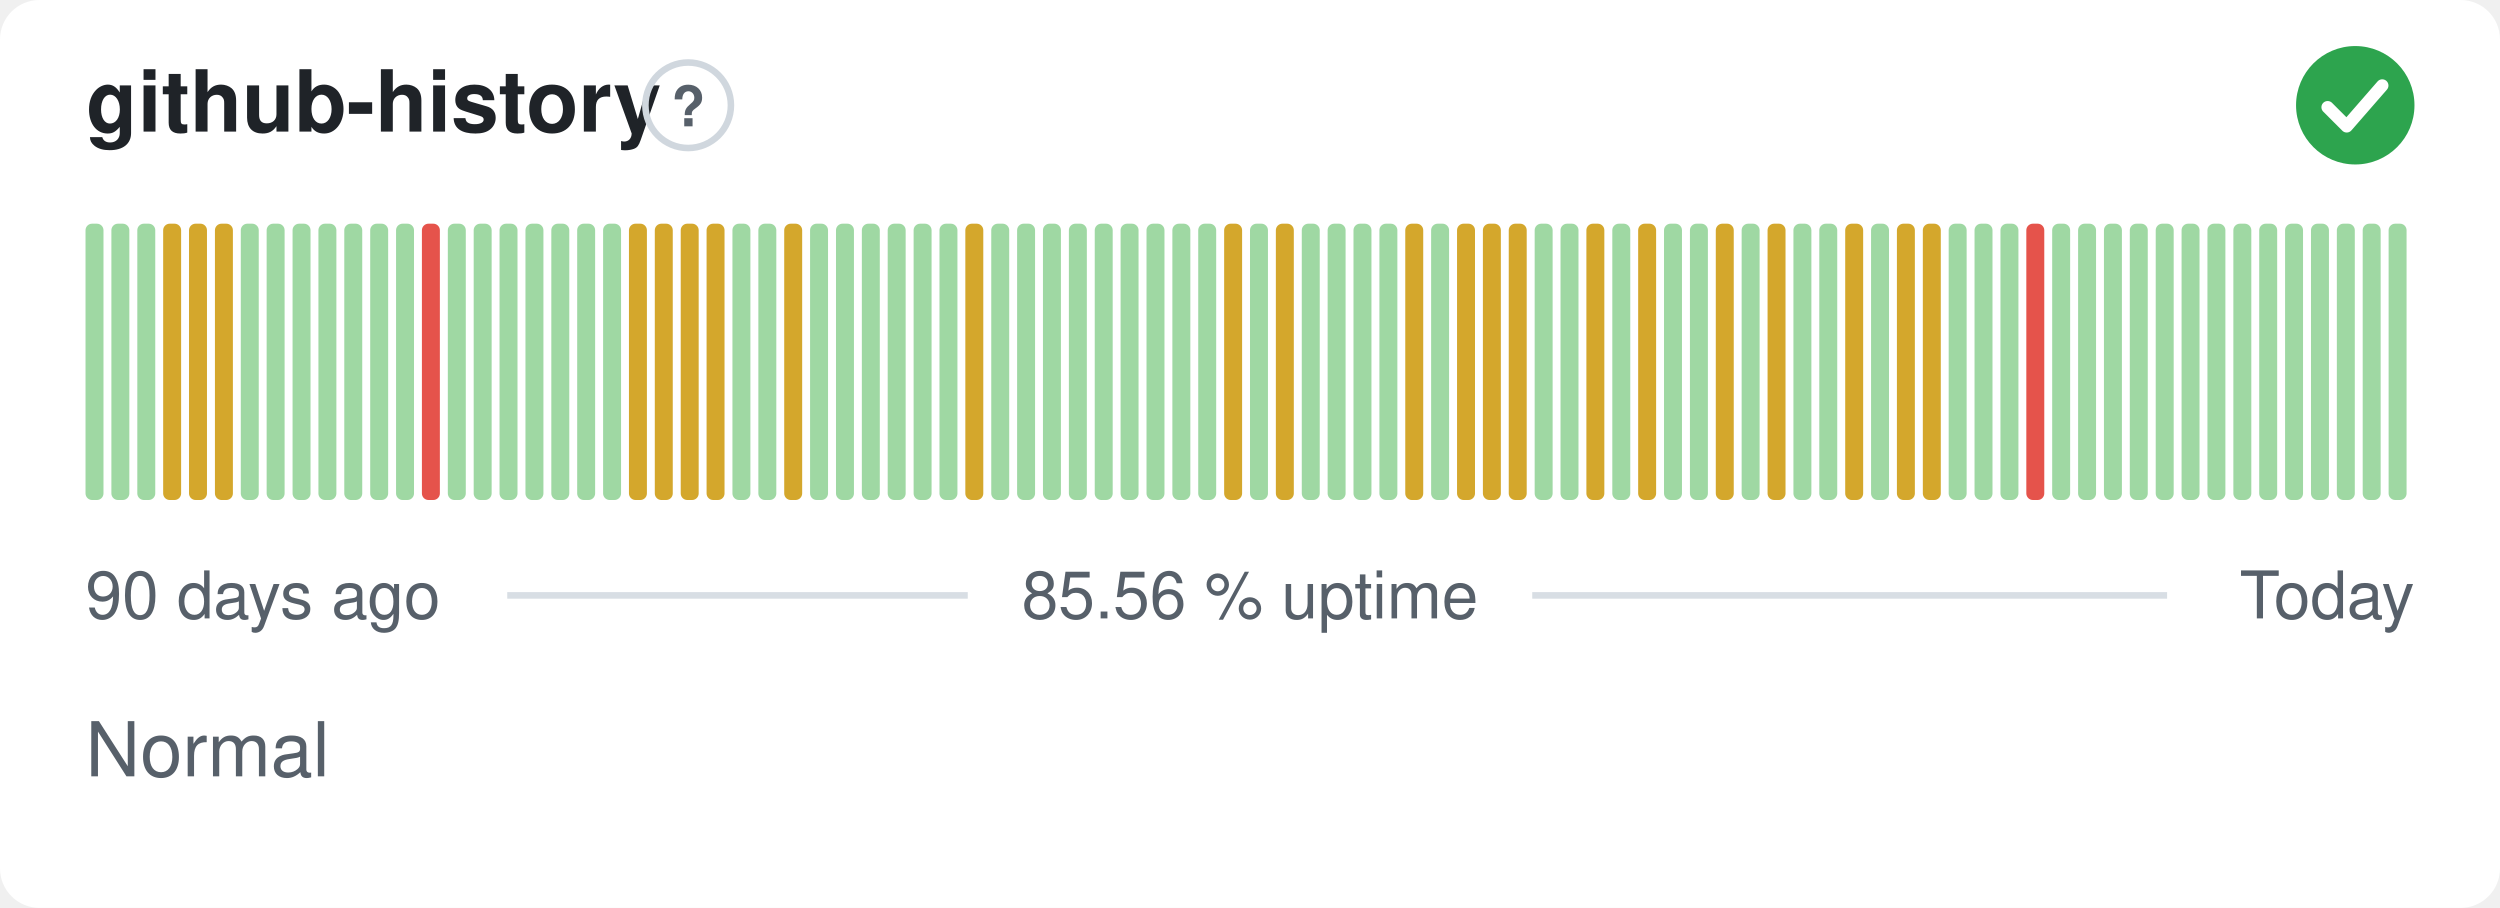
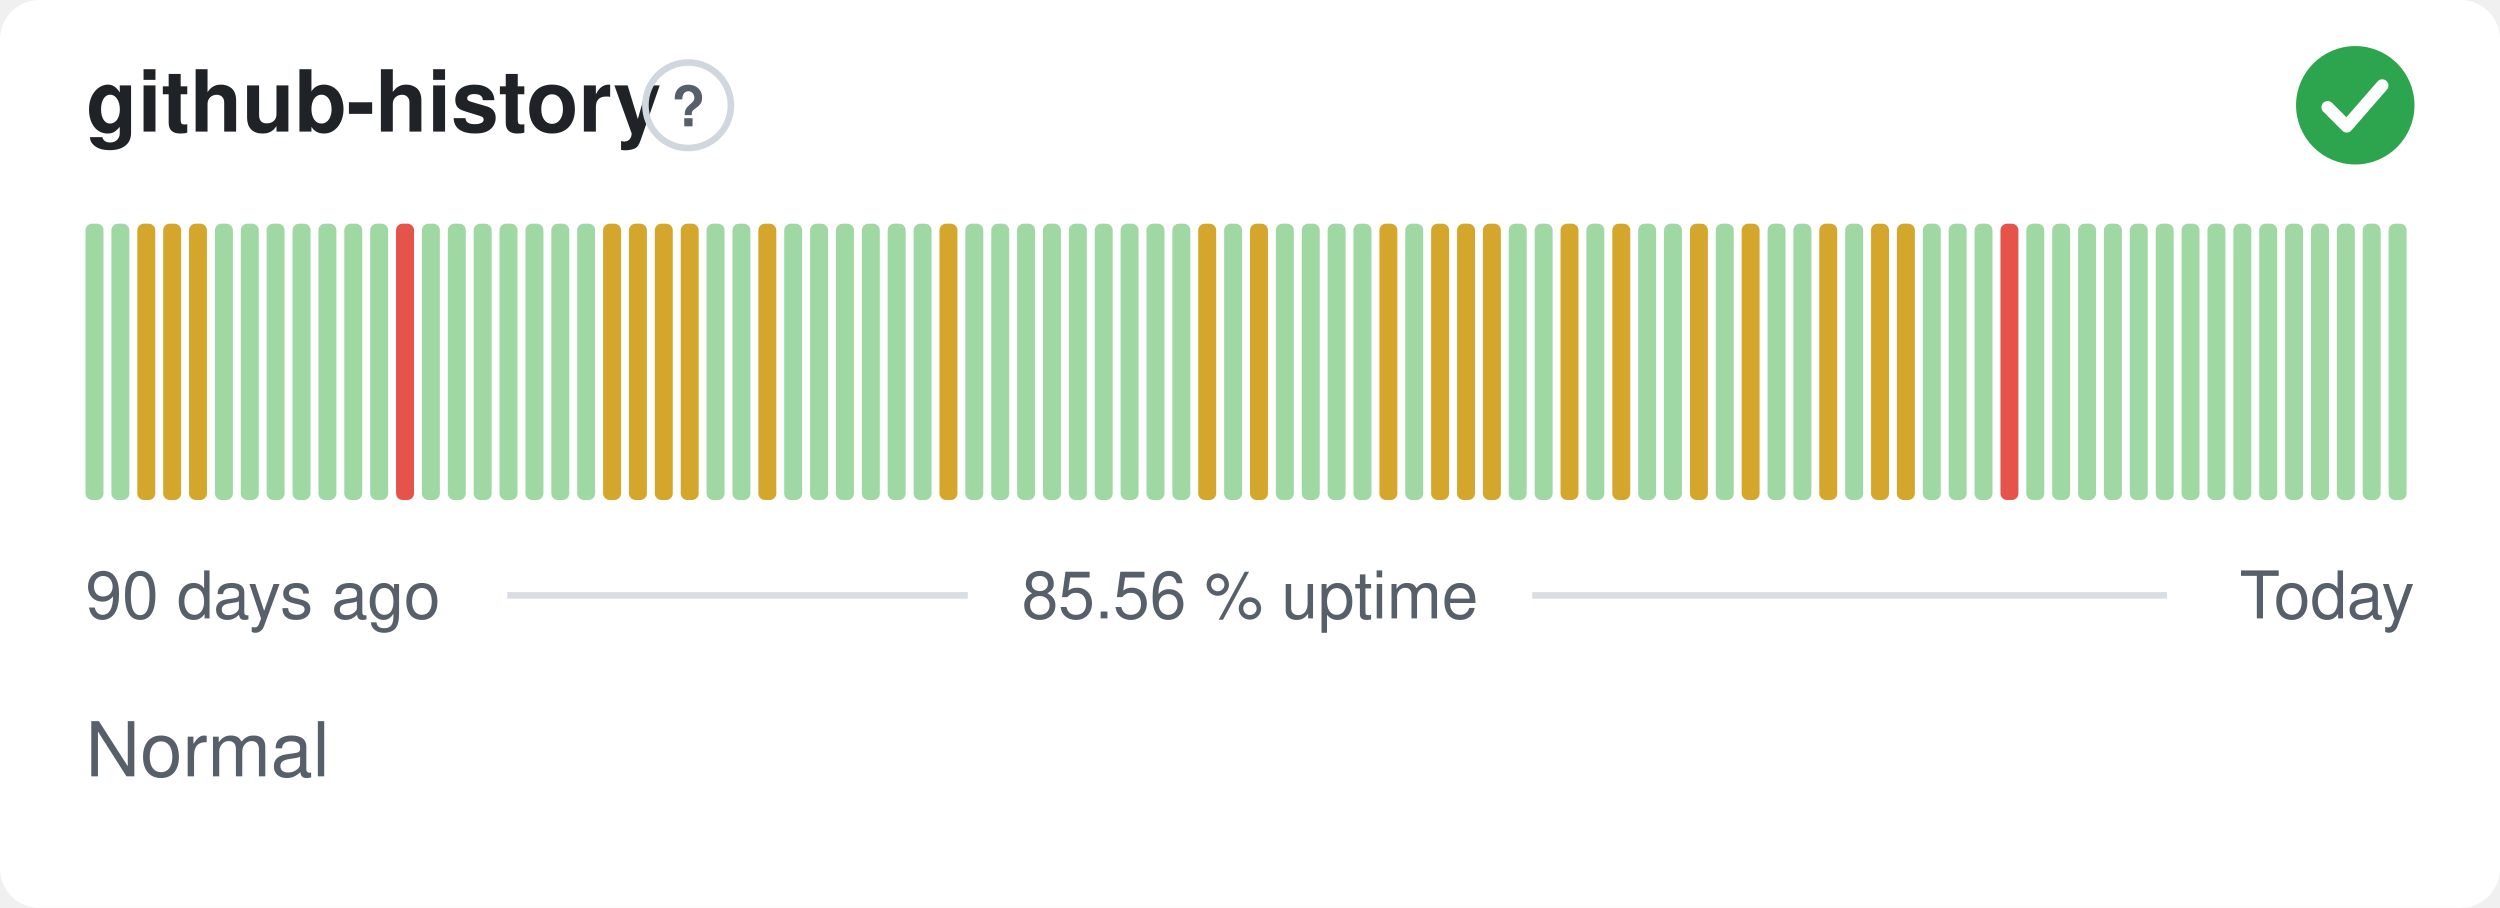
<svg xmlns="http://www.w3.org/2000/svg" width="380" height="138" viewBox="0 0 380 138" role="img" aria-label="github-history: Normal, 85.56 % uptime over the last 90 days" font-family="-apple-system,BlinkMacSystemFont,'Segoe UI',Helvetica,Arial,sans-serif">
  <style>
    @media (prefers-color-scheme: dark) {
      .bg { fill: #0d1117 }
      .title { fill: #e6edf3 }
      .muted { fill: #8b949e }
      .hint { stroke: #30363d }
      .rule { stroke: #30363d }
      .nodata { fill: #21262d }
    }
  </style>
  <rect class="bg" width="380" height="138" rx="6" fill="#ffffff" />
  <text class="title" x="13" y="20" font-size="13" font-weight="600" fill="#1f2328">github-history</text>
  <circle class="hint" cx="104.6" cy="16" r="6.5" fill="none" stroke="#d0d7de" stroke-width="1" />
  <text class="muted" x="104.6" y="19.2" text-anchor="middle" font-size="8.5" font-weight="700" fill="#57606a">?</text>
  <circle cx="358" cy="16" r="9" fill="#2da44e" />
  <path d="M353.80 16.30l2.90 2.90 5.40 -6.20" fill="none" stroke="#fff" stroke-width="1.89" stroke-linecap="round" stroke-linejoin="round" />
  <rect x="13.00" y="34.00" width="2.73" height="42.00" rx="1" fill="#9fd8a3" />
  <rect x="16.93" y="34.00" width="2.73" height="42.00" rx="1" fill="#9fd8a3" />
-   <rect x="20.87" y="34.00" width="2.73" height="42.00" rx="1" fill="#9fd8a3" />
+   <rect x="20.87" y="34.00" width="2.73" height="42.00" rx="1" fill="#d4a72c" />
  <rect x="24.80" y="34.00" width="2.73" height="42.00" rx="1" fill="#d4a72c" />
  <rect x="28.73" y="34.00" width="2.73" height="42.00" rx="1" fill="#d4a72c" />
-   <rect x="32.67" y="34.00" width="2.73" height="42.00" rx="1" fill="#d4a72c" />
+   <rect x="32.67" y="34.00" width="2.73" height="42.00" rx="1" fill="#9fd8a3" />
  <rect x="36.60" y="34.00" width="2.73" height="42.00" rx="1" fill="#9fd8a3" />
  <rect x="40.53" y="34.00" width="2.73" height="42.00" rx="1" fill="#9fd8a3" />
  <rect x="44.47" y="34.00" width="2.73" height="42.00" rx="1" fill="#9fd8a3" />
  <rect x="48.40" y="34.00" width="2.73" height="42.00" rx="1" fill="#9fd8a3" />
  <rect x="52.33" y="34.00" width="2.73" height="42.00" rx="1" fill="#9fd8a3" />
  <rect x="56.27" y="34.00" width="2.73" height="42.00" rx="1" fill="#9fd8a3" />
-   <rect x="60.20" y="34.00" width="2.73" height="42.00" rx="1" fill="#9fd8a3" />
-   <rect x="64.13" y="34.00" width="2.73" height="42.00" rx="1" fill="#e5534b" />
+   <rect x="60.20" y="34.00" width="2.73" height="42.00" rx="1" fill="#e5534b" />
+   <rect x="64.13" y="34.00" width="2.73" height="42.00" rx="1" fill="#9fd8a3" />
  <rect x="68.07" y="34.00" width="2.73" height="42.00" rx="1" fill="#9fd8a3" />
  <rect x="72.00" y="34.00" width="2.73" height="42.00" rx="1" fill="#9fd8a3" />
  <rect x="75.93" y="34.00" width="2.73" height="42.00" rx="1" fill="#9fd8a3" />
  <rect x="79.87" y="34.00" width="2.73" height="42.00" rx="1" fill="#9fd8a3" />
  <rect x="83.80" y="34.00" width="2.73" height="42.00" rx="1" fill="#9fd8a3" />
  <rect x="87.73" y="34.00" width="2.73" height="42.00" rx="1" fill="#9fd8a3" />
-   <rect x="91.67" y="34.00" width="2.73" height="42.00" rx="1" fill="#9fd8a3" />
+   <rect x="91.67" y="34.00" width="2.73" height="42.00" rx="1" fill="#d4a72c" />
  <rect x="95.60" y="34.00" width="2.73" height="42.00" rx="1" fill="#d4a72c" />
  <rect x="99.53" y="34.00" width="2.73" height="42.00" rx="1" fill="#d4a72c" />
  <rect x="103.47" y="34.00" width="2.73" height="42.00" rx="1" fill="#d4a72c" />
-   <rect x="107.40" y="34.00" width="2.73" height="42.00" rx="1" fill="#d4a72c" />
+   <rect x="107.40" y="34.00" width="2.73" height="42.00" rx="1" fill="#9fd8a3" />
  <rect x="111.33" y="34.00" width="2.73" height="42.00" rx="1" fill="#9fd8a3" />
-   <rect x="115.27" y="34.00" width="2.73" height="42.00" rx="1" fill="#9fd8a3" />
-   <rect x="119.20" y="34.00" width="2.73" height="42.00" rx="1" fill="#d4a72c" />
+   <rect x="115.27" y="34.00" width="2.73" height="42.00" rx="1" fill="#d4a72c" />
+   <rect x="119.20" y="34.00" width="2.73" height="42.00" rx="1" fill="#9fd8a3" />
  <rect x="123.13" y="34.00" width="2.73" height="42.00" rx="1" fill="#9fd8a3" />
  <rect x="127.07" y="34.00" width="2.73" height="42.00" rx="1" fill="#9fd8a3" />
  <rect x="131.00" y="34.00" width="2.73" height="42.00" rx="1" fill="#9fd8a3" />
  <rect x="134.93" y="34.00" width="2.73" height="42.00" rx="1" fill="#9fd8a3" />
  <rect x="138.87" y="34.00" width="2.73" height="42.00" rx="1" fill="#9fd8a3" />
-   <rect x="142.80" y="34.00" width="2.73" height="42.00" rx="1" fill="#9fd8a3" />
-   <rect x="146.73" y="34.00" width="2.73" height="42.00" rx="1" fill="#d4a72c" />
+   <rect x="142.80" y="34.00" width="2.73" height="42.00" rx="1" fill="#d4a72c" />
+   <rect x="146.73" y="34.00" width="2.73" height="42.00" rx="1" fill="#9fd8a3" />
  <rect x="150.67" y="34.00" width="2.73" height="42.00" rx="1" fill="#9fd8a3" />
  <rect x="154.60" y="34.00" width="2.73" height="42.00" rx="1" fill="#9fd8a3" />
  <rect x="158.53" y="34.00" width="2.73" height="42.00" rx="1" fill="#9fd8a3" />
  <rect x="162.47" y="34.00" width="2.73" height="42.00" rx="1" fill="#9fd8a3" />
  <rect x="166.40" y="34.00" width="2.73" height="42.00" rx="1" fill="#9fd8a3" />
  <rect x="170.33" y="34.00" width="2.73" height="42.00" rx="1" fill="#9fd8a3" />
  <rect x="174.27" y="34.00" width="2.73" height="42.00" rx="1" fill="#9fd8a3" />
  <rect x="178.20" y="34.00" width="2.73" height="42.00" rx="1" fill="#9fd8a3" />
-   <rect x="182.13" y="34.00" width="2.73" height="42.00" rx="1" fill="#9fd8a3" />
-   <rect x="186.07" y="34.00" width="2.73" height="42.00" rx="1" fill="#d4a72c" />
-   <rect x="190.00" y="34.00" width="2.73" height="42.00" rx="1" fill="#9fd8a3" />
-   <rect x="193.93" y="34.00" width="2.73" height="42.00" rx="1" fill="#d4a72c" />
+   <rect x="182.13" y="34.00" width="2.73" height="42.00" rx="1" fill="#d4a72c" />
+   <rect x="186.07" y="34.00" width="2.73" height="42.00" rx="1" fill="#9fd8a3" />
+   <rect x="190.00" y="34.00" width="2.73" height="42.00" rx="1" fill="#d4a72c" />
+   <rect x="193.93" y="34.00" width="2.73" height="42.00" rx="1" fill="#9fd8a3" />
  <rect x="197.87" y="34.00" width="2.73" height="42.00" rx="1" fill="#9fd8a3" />
  <rect x="201.80" y="34.00" width="2.73" height="42.00" rx="1" fill="#9fd8a3" />
  <rect x="205.73" y="34.00" width="2.73" height="42.00" rx="1" fill="#9fd8a3" />
-   <rect x="209.67" y="34.00" width="2.73" height="42.00" rx="1" fill="#9fd8a3" />
-   <rect x="213.60" y="34.00" width="2.73" height="42.00" rx="1" fill="#d4a72c" />
-   <rect x="217.53" y="34.00" width="2.73" height="42.00" rx="1" fill="#9fd8a3" />
+   <rect x="209.67" y="34.00" width="2.73" height="42.00" rx="1" fill="#d4a72c" />
+   <rect x="213.60" y="34.00" width="2.73" height="42.00" rx="1" fill="#9fd8a3" />
+   <rect x="217.53" y="34.00" width="2.73" height="42.00" rx="1" fill="#d4a72c" />
  <rect x="221.47" y="34.00" width="2.73" height="42.00" rx="1" fill="#d4a72c" />
  <rect x="225.40" y="34.00" width="2.73" height="42.00" rx="1" fill="#d4a72c" />
-   <rect x="229.33" y="34.00" width="2.73" height="42.00" rx="1" fill="#d4a72c" />
+   <rect x="229.33" y="34.00" width="2.73" height="42.00" rx="1" fill="#9fd8a3" />
  <rect x="233.27" y="34.00" width="2.73" height="42.00" rx="1" fill="#9fd8a3" />
-   <rect x="237.20" y="34.00" width="2.73" height="42.00" rx="1" fill="#9fd8a3" />
-   <rect x="241.13" y="34.00" width="2.73" height="42.00" rx="1" fill="#d4a72c" />
-   <rect x="245.07" y="34.00" width="2.73" height="42.00" rx="1" fill="#9fd8a3" />
-   <rect x="249.00" y="34.00" width="2.73" height="42.00" rx="1" fill="#d4a72c" />
+   <rect x="237.20" y="34.00" width="2.73" height="42.00" rx="1" fill="#d4a72c" />
+   <rect x="241.13" y="34.00" width="2.73" height="42.00" rx="1" fill="#9fd8a3" />
+   <rect x="245.07" y="34.00" width="2.73" height="42.00" rx="1" fill="#d4a72c" />
+   <rect x="249.00" y="34.00" width="2.73" height="42.00" rx="1" fill="#9fd8a3" />
  <rect x="252.93" y="34.00" width="2.73" height="42.00" rx="1" fill="#9fd8a3" />
-   <rect x="256.87" y="34.00" width="2.73" height="42.00" rx="1" fill="#9fd8a3" />
-   <rect x="260.80" y="34.00" width="2.73" height="42.00" rx="1" fill="#d4a72c" />
-   <rect x="264.73" y="34.00" width="2.73" height="42.00" rx="1" fill="#9fd8a3" />
-   <rect x="268.67" y="34.00" width="2.73" height="42.00" rx="1" fill="#d4a72c" />
+   <rect x="256.87" y="34.00" width="2.73" height="42.00" rx="1" fill="#d4a72c" />
+   <rect x="260.80" y="34.00" width="2.73" height="42.00" rx="1" fill="#9fd8a3" />
+   <rect x="264.73" y="34.00" width="2.73" height="42.00" rx="1" fill="#d4a72c" />
+   <rect x="268.67" y="34.00" width="2.73" height="42.00" rx="1" fill="#9fd8a3" />
  <rect x="272.60" y="34.00" width="2.73" height="42.00" rx="1" fill="#9fd8a3" />
-   <rect x="276.53" y="34.00" width="2.73" height="42.00" rx="1" fill="#9fd8a3" />
-   <rect x="280.47" y="34.00" width="2.73" height="42.00" rx="1" fill="#d4a72c" />
-   <rect x="284.40" y="34.00" width="2.73" height="42.00" rx="1" fill="#9fd8a3" />
+   <rect x="276.53" y="34.00" width="2.73" height="42.00" rx="1" fill="#d4a72c" />
+   <rect x="280.47" y="34.00" width="2.73" height="42.00" rx="1" fill="#9fd8a3" />
+   <rect x="284.40" y="34.00" width="2.73" height="42.00" rx="1" fill="#d4a72c" />
  <rect x="288.33" y="34.00" width="2.73" height="42.00" rx="1" fill="#d4a72c" />
-   <rect x="292.27" y="34.00" width="2.73" height="42.00" rx="1" fill="#d4a72c" />
+   <rect x="292.27" y="34.00" width="2.73" height="42.00" rx="1" fill="#9fd8a3" />
  <rect x="296.20" y="34.00" width="2.73" height="42.00" rx="1" fill="#9fd8a3" />
  <rect x="300.13" y="34.00" width="2.73" height="42.00" rx="1" fill="#9fd8a3" />
-   <rect x="304.07" y="34.00" width="2.73" height="42.00" rx="1" fill="#9fd8a3" />
-   <rect x="308.00" y="34.00" width="2.73" height="42.00" rx="1" fill="#e5534b" />
+   <rect x="304.07" y="34.00" width="2.73" height="42.00" rx="1" fill="#e5534b" />
+   <rect x="308.00" y="34.00" width="2.73" height="42.00" rx="1" fill="#9fd8a3" />
  <rect x="311.93" y="34.00" width="2.73" height="42.00" rx="1" fill="#9fd8a3" />
  <rect x="315.87" y="34.00" width="2.73" height="42.00" rx="1" fill="#9fd8a3" />
  <rect x="319.80" y="34.00" width="2.73" height="42.00" rx="1" fill="#9fd8a3" />
  <rect x="323.73" y="34.00" width="2.73" height="42.00" rx="1" fill="#9fd8a3" />
  <rect x="327.67" y="34.00" width="2.73" height="42.00" rx="1" fill="#9fd8a3" />
  <rect x="331.60" y="34.00" width="2.73" height="42.00" rx="1" fill="#9fd8a3" />
  <rect x="335.53" y="34.00" width="2.73" height="42.00" rx="1" fill="#9fd8a3" />
  <rect x="339.47" y="34.00" width="2.73" height="42.00" rx="1" fill="#9fd8a3" />
  <rect x="343.40" y="34.00" width="2.73" height="42.00" rx="1" fill="#9fd8a3" />
  <rect x="347.33" y="34.00" width="2.73" height="42.00" rx="1" fill="#9fd8a3" />
  <rect x="351.27" y="34.00" width="2.73" height="42.00" rx="1" fill="#9fd8a3" />
  <rect x="355.20" y="34.00" width="2.73" height="42.00" rx="1" fill="#9fd8a3" />
  <rect x="359.13" y="34.00" width="2.73" height="42.00" rx="1" fill="#9fd8a3" />
  <rect x="363.07" y="34.00" width="2.73" height="42.00" rx="1" fill="#9fd8a3" />
  <text class="muted" x="13" y="94" font-size="10" fill="#57606a">90 days ago</text>
  <text class="muted" x="190" y="94" text-anchor="middle" font-size="10" fill="#57606a">85.56 % uptime</text>
  <text class="muted" x="367" y="94" text-anchor="end" font-size="10" fill="#57606a">Today</text>
  <line class="rule" x1="77.1" y1="90.5" x2="147.1" y2="90.5" stroke="#d8dee4" stroke-width="1" />
  <line class="rule" x1="232.9" y1="90.5" x2="329.4" y2="90.5" stroke="#d8dee4" stroke-width="1" />
  <text class="muted" x="13" y="118" font-size="11.5" fill="#57606a">Normal</text>
</svg>
